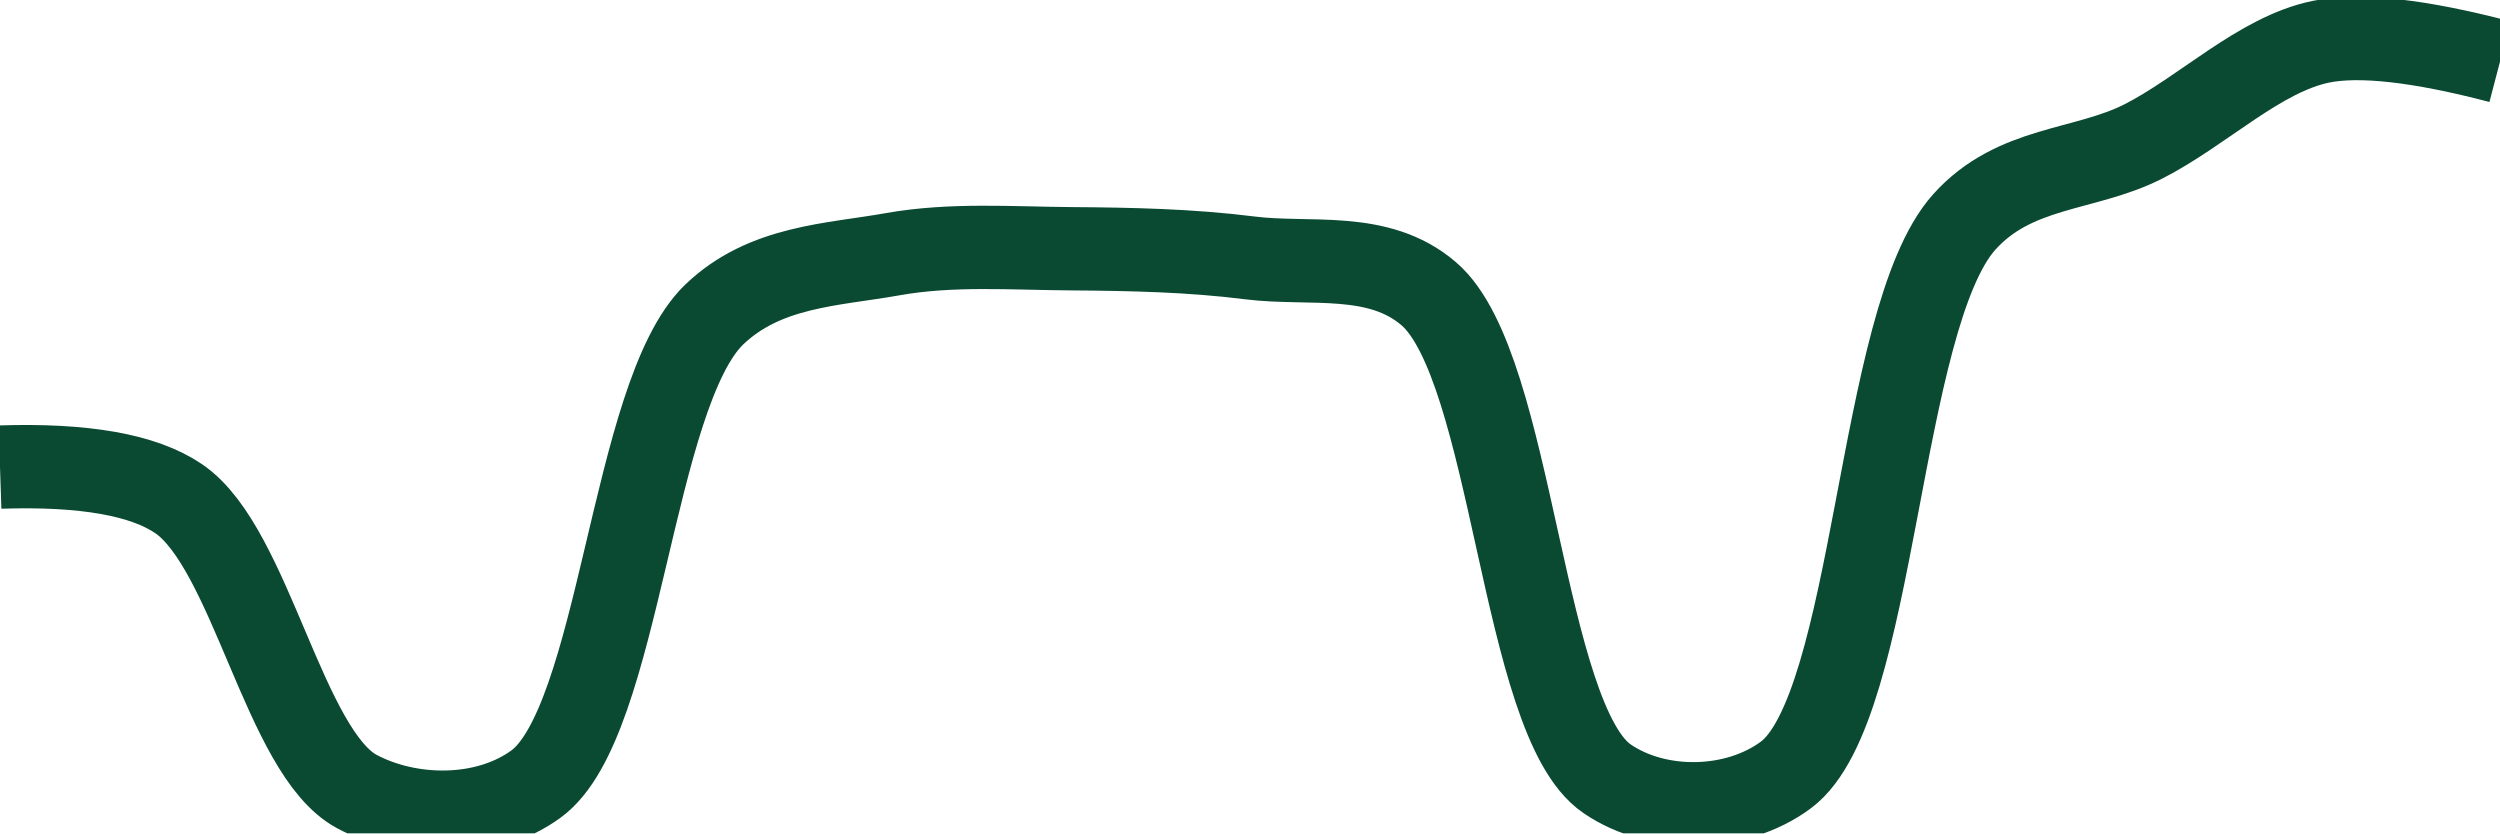
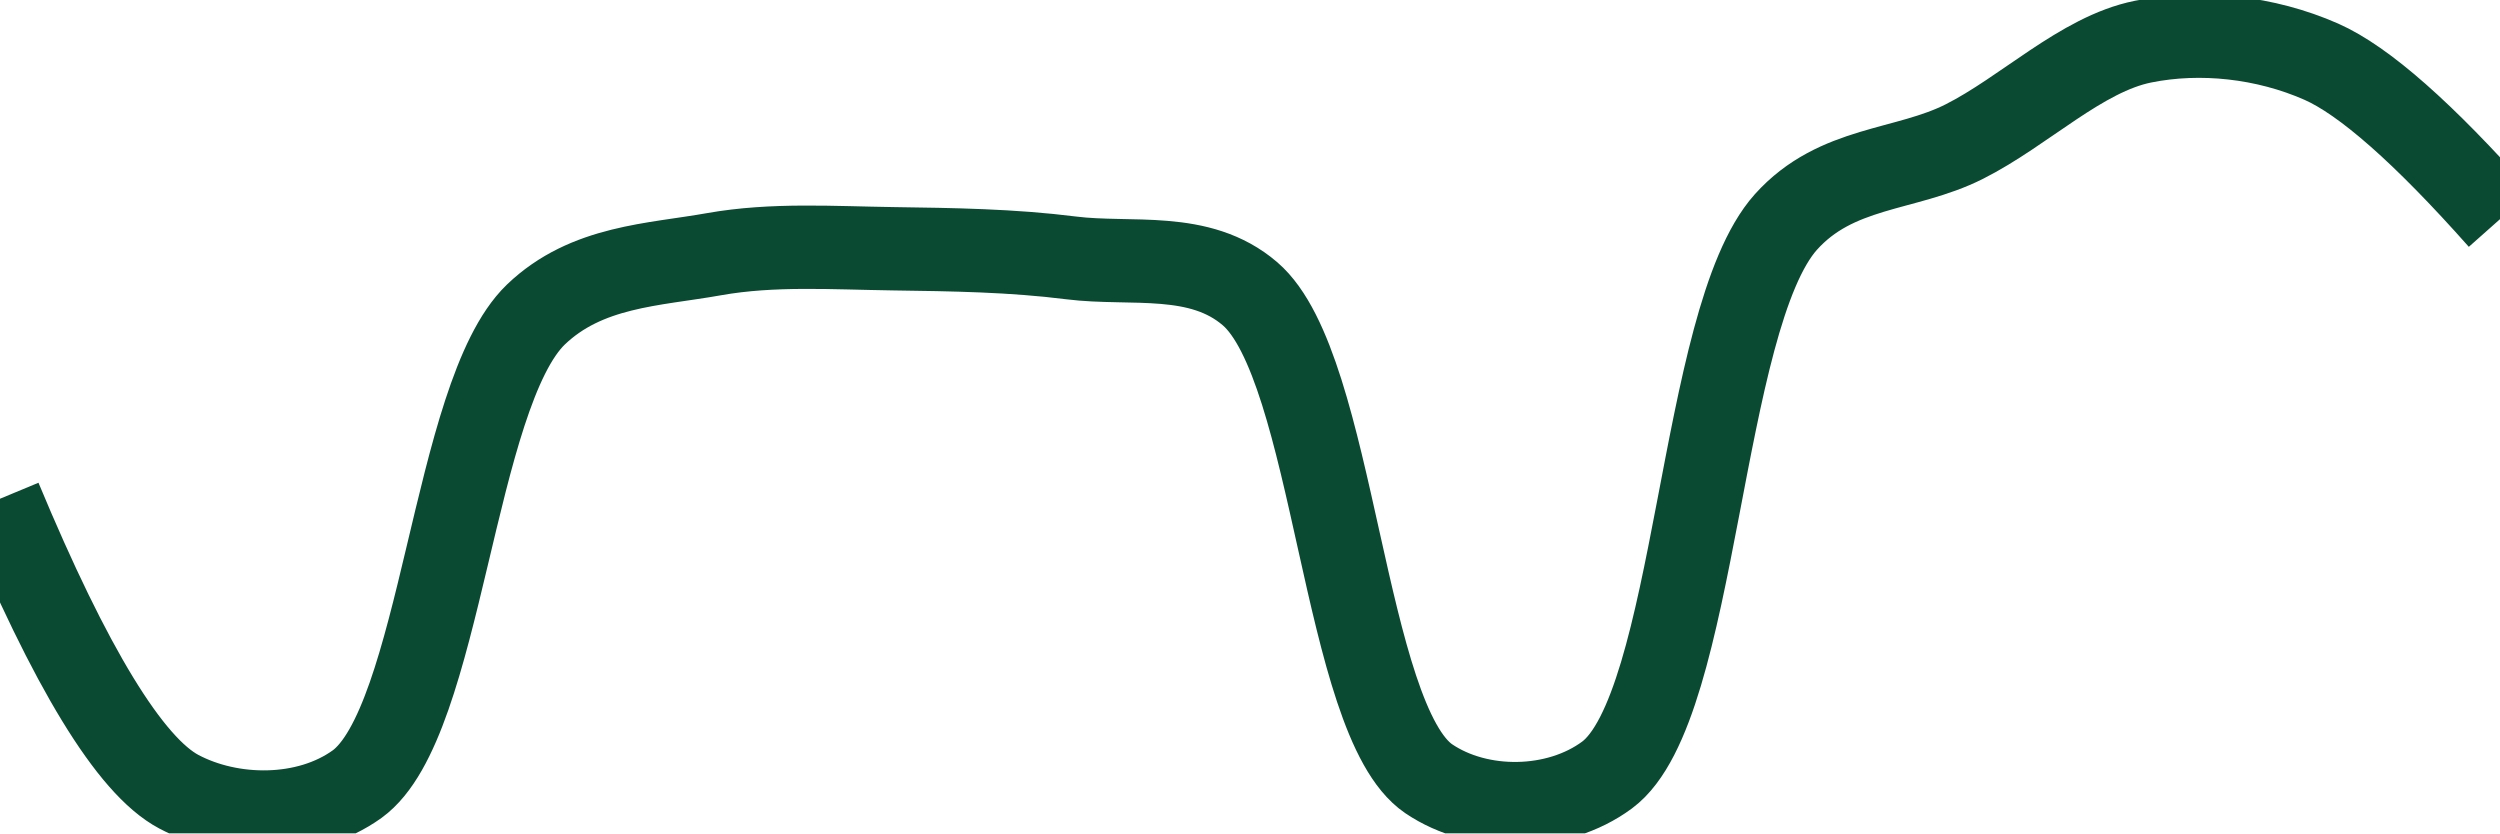
<svg xmlns="http://www.w3.org/2000/svg" class="main-svg" width="60" height="20" style="" viewBox="0 0 60 20">
  <rect x="0" y="0" width="60" height="20" style="fill: rgb(0, 0, 0); fill-opacity: 0;" />
-   <defs id="defs-a9bf71">
+   <defs id="defs-25d848">
    <g class="clips">
-       <clipPath id="clipa9bf71xyplot" class="plotclip">
+       <clipPath id="clip25d848xyplot" class="plotclip">
        <rect width="60" height="20" />
      </clipPath>
-       <clipPath class="axesclip" id="clipa9bf71x">
+       <clipPath class="axesclip" id="clip25d848x">
        <rect x="0" y="0" width="60" height="20" />
      </clipPath>
-       <clipPath class="axesclip" id="clipa9bf71y">
+       <clipPath class="axesclip" id="clip25d848y">
        <rect x="0" y="0" width="60" height="20" />
      </clipPath>
-       <clipPath class="axesclip" id="clipa9bf71xy">
+       <clipPath class="axesclip" id="clip25d848xy">
        <rect x="0" y="0" width="60" height="20" />
      </clipPath>
    </g>
    <g class="gradients" />
    <g class="patterns" />
  </defs>
  <g class="bglayer">
    <rect class="bg" x="0" y="0" width="60" height="20" style="fill: rgb(0, 0, 0); fill-opacity: 0; stroke-width: 0;" />
  </g>
  <g class="layer-below">
    <g class="imagelayer" />
    <g class="shapelayer" />
  </g>
  <g class="cartesianlayer">
    <g class="subplot xy">
      <g class="layer-subplot">
        <g class="shapelayer" />
        <g class="imagelayer" />
      </g>
      <g class="minor-gridlayer">
        <g class="x" />
        <g class="y" />
      </g>
      <g class="gridlayer">
        <g class="x" />
        <g class="y" />
      </g>
      <g class="zerolinelayer" />
      <g class="layer-between">
        <g class="shapelayer" />
        <g class="imagelayer" />
      </g>
      <path class="xlines-below" />
      <path class="ylines-below" />
      <g class="overlines-below" />
      <g class="xaxislayer-below" />
      <g class="yaxislayer-below" />
      <g class="overaxes-below" />
      <g class="overplot">
-         <g class="xy" transform="" clip-path="url(#clipa9bf71xyplot)">
+         <g class="xy" transform="" clip-path="url(#clip25d848xyplot)">
          <g class="scatterlayer mlayer">
-             <g class="trace scatter tracecdedaf" style="stroke-miterlimit: 2; opacity: 1;">
+             <g class="trace scatter trace42ddee" style="stroke-miterlimit: 2; opacity: 1;">
              <g class="fills" />
              <g class="errorbars" />
              <g class="lines">
-                 <path class="js-line" d="M0,11.21Q3.03,11.11 4.29,11.97C6.03,13.16 6.82,18.07 8.57,19C9.83,19.67 11.65,19.7 12.86,18.82C14.89,17.35 15.15,9.47 17.14,7.55C18.36,6.38 19.98,6.36 21.43,6.1C22.84,5.85 24.28,5.96 25.71,5.97C27.14,5.98 28.58,6.01 30,6.19C31.44,6.37 33.08,6.01 34.29,7.05C36.33,8.8 36.51,17.29 38.57,18.69C39.78,19.52 41.66,19.49 42.86,18.6C45.03,16.99 45.06,7.66 47.14,5.33C48.35,3.98 50.02,4.11 51.43,3.4C52.87,2.67 54.23,1.3 55.71,1Q57.1,0.72 60,1.48" style="vector-effect: none; fill: none; stroke: rgb(10, 74, 51); stroke-opacity: 1; stroke-width: 2px; opacity: 1;" />
+                 <path class="js-line" d="M0,11.97Q2.54,18.07 4.29,19C5.55,19.67 7.36,19.69 8.57,18.82C10.6,17.35 10.87,9.47 12.86,7.55C14.08,6.38 15.69,6.36 17.14,6.1C18.55,5.85 20,5.95 21.43,5.97C22.86,5.99 24.29,6.01 25.71,6.19C27.15,6.37 28.79,6.01 30,7.05C32.04,8.8 32.23,17.29 34.29,18.69C35.5,19.51 37.37,19.49 38.57,18.6C40.74,16.99 40.78,7.66 42.86,5.33C44.07,3.98 45.73,4.11 47.14,3.4C48.59,2.67 49.95,1.3 51.43,1C52.81,0.72 54.37,0.89 55.71,1.48Q57.25,2.16 60,5.26" style="vector-effect: none; fill: none; stroke: rgb(10, 74, 51); stroke-opacity: 1; stroke-width: 2px; opacity: 1;" />
              </g>
              <g class="points" />
              <g class="text" />
            </g>
          </g>
        </g>
      </g>
      <path class="xlines-above crisp" d="M0,0" style="fill: none;" />
      <path class="ylines-above crisp" d="M0,0" style="fill: none;" />
      <g class="overlines-above" />
      <g class="xaxislayer-above" />
      <g class="yaxislayer-above" />
      <g class="overaxes-above" />
    </g>
  </g>
  <g class="polarlayer" />
  <g class="smithlayer" />
  <g class="ternarylayer" />
  <g class="geolayer" />
  <g class="funnelarealayer" />
  <g class="pielayer" />
  <g class="iciclelayer" />
  <g class="treemaplayer" />
  <g class="sunburstlayer" />
  <g class="glimages" />
-   <defs id="topdefs-a9bf71">
+   <defs id="topdefs-25d848">
    <g class="clips" />
  </defs>
  <g class="layer-above">
    <g class="imagelayer" />
    <g class="shapelayer" />
  </g>
  <g class="infolayer">
    <g class="g-gtitle" />
  </g>
</svg>
